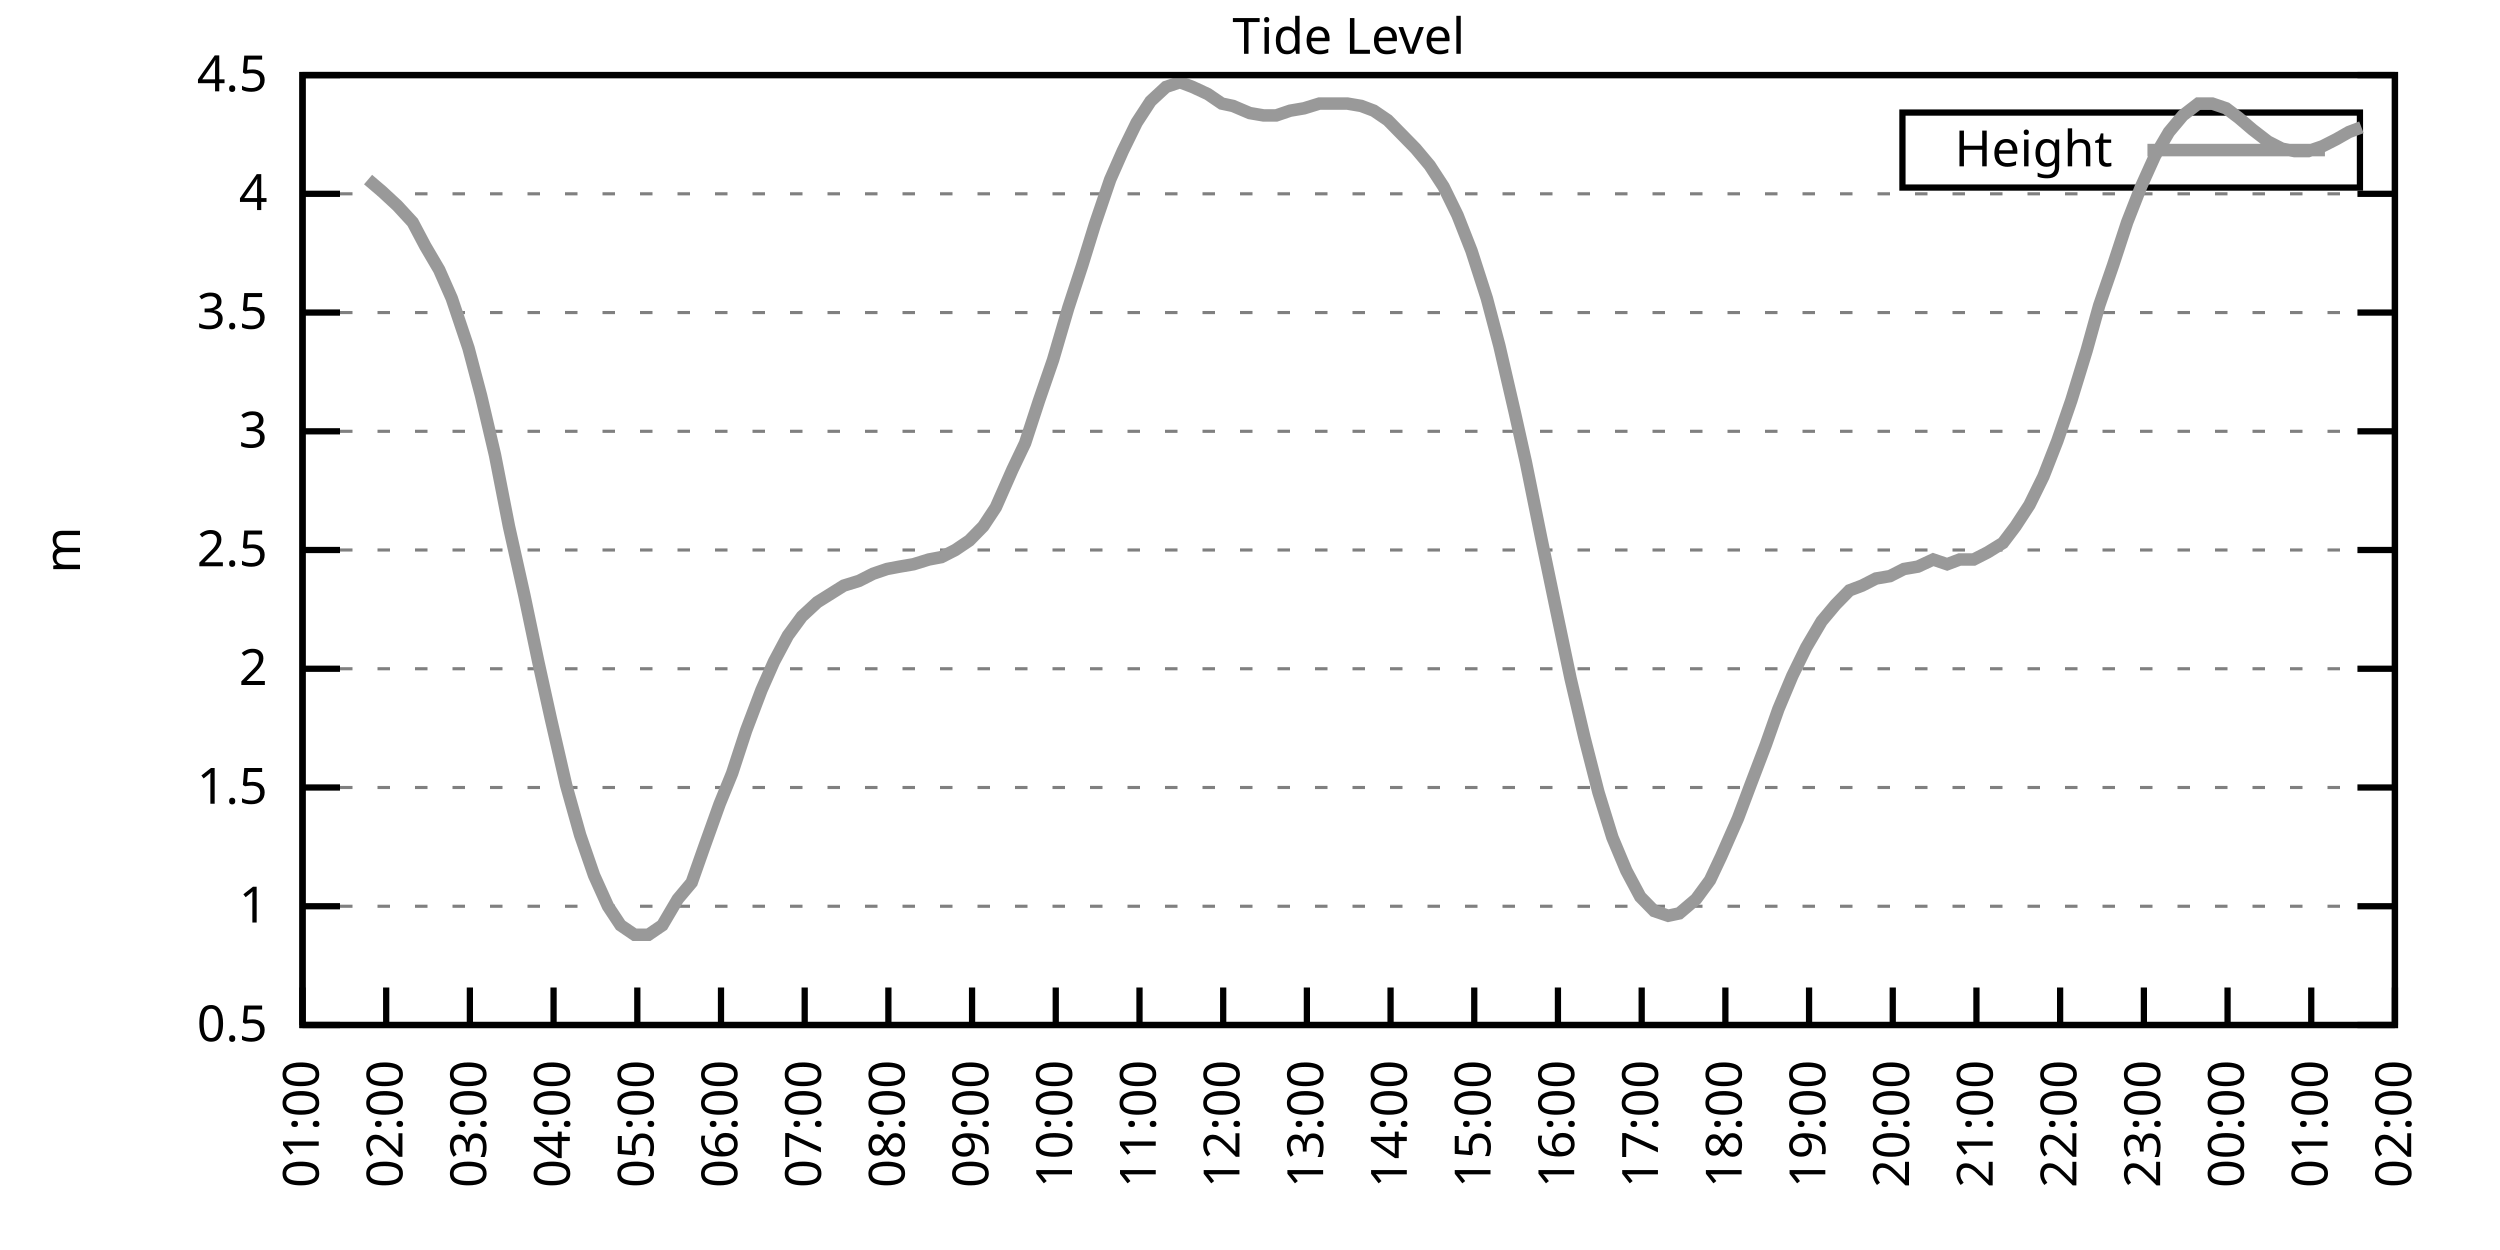
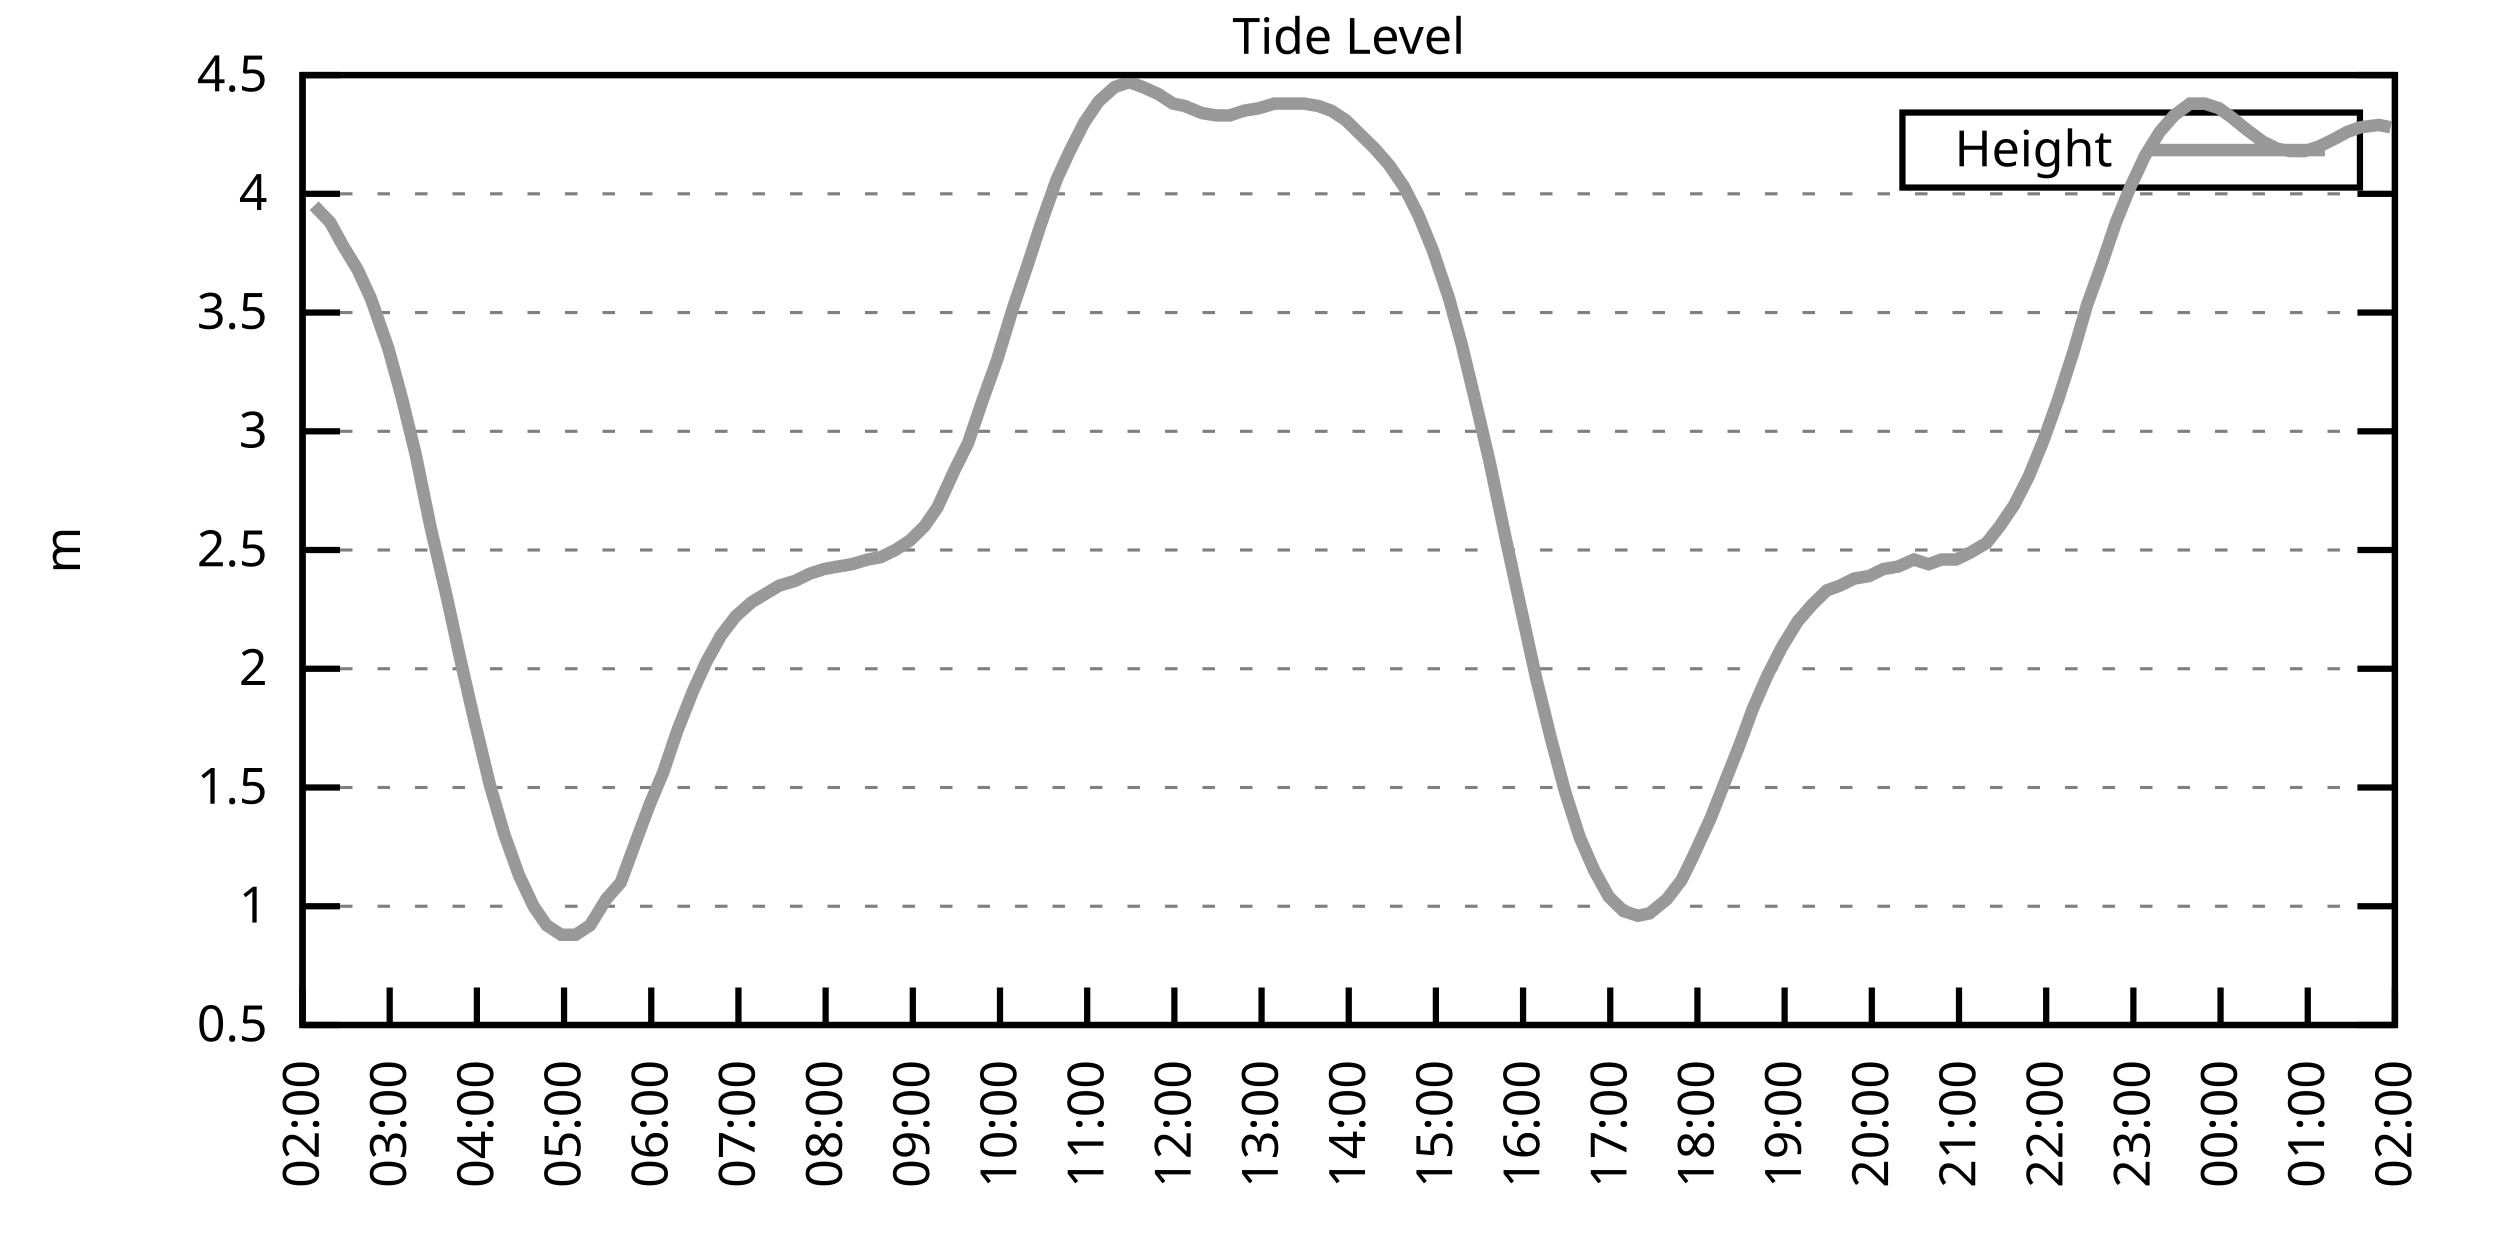
<svg xmlns="http://www.w3.org/2000/svg" xmlns:xlink="http://www.w3.org/1999/xlink" width="400" height="200" viewBox="0 0 400 200">
  <g id="gnuplot_canvas">
    <rect x="0" y="0" width="400" height="200" fill="none" />
    <defs>
      <circle id="gpDot" r="0.5" stroke-width="0.5" stroke="currentColor" />
      <path id="gpPt0" stroke-width="0.333" stroke="currentColor" d="M-1,0 h2 M0,-1 v2" />
      <path id="gpPt1" stroke-width="0.333" stroke="currentColor" d="M-1,-1 L1,1 M1,-1 L-1,1" />
      <path id="gpPt2" stroke-width="0.333" stroke="currentColor" d="M-1,0 L1,0 M0,-1 L0,1 M-1,-1 L1,1 M-1,1 L1,-1" />
      <rect id="gpPt3" stroke-width="0.333" stroke="currentColor" x="-1" y="-1" width="2" height="2" />
      <rect id="gpPt4" stroke-width="0.333" stroke="currentColor" fill="currentColor" x="-1" y="-1" width="2" height="2" />
      <circle id="gpPt5" stroke-width="0.333" stroke="currentColor" cx="0" cy="0" r="1" />
      <use xlink:href="#gpPt5" id="gpPt6" fill="currentColor" stroke="none" />
      <path id="gpPt7" stroke-width="0.333" stroke="currentColor" d="M0,-1.33 L-1.33,0.67 L1.33,0.67 z" />
      <use xlink:href="#gpPt7" id="gpPt8" fill="currentColor" stroke="none" />
      <use xlink:href="#gpPt7" id="gpPt9" stroke="currentColor" transform="rotate(180)" />
      <use xlink:href="#gpPt9" id="gpPt10" fill="currentColor" stroke="none" />
      <use xlink:href="#gpPt3" id="gpPt11" stroke="currentColor" transform="rotate(45)" />
      <use xlink:href="#gpPt11" id="gpPt12" fill="currentColor" stroke="none" />
      <path id="gpPt13" stroke-width="0.333" stroke="currentColor" d="M0,1.330 L1.265,0.411 L0.782,-1.067 L-0.782,-1.076 L-1.265,0.411 z" />
      <use xlink:href="#gpPt13" id="gpPt14" fill="currentColor" stroke="none" />
      <filter id="textbox" filterUnits="objectBoundingBox" x="0" y="0" height="1" width="1">
        <feFlood flood-color="white" flood-opacity="1" result="bgnd" />
        <feComposite in="SourceGraphic" in2="bgnd" operator="atop" />
      </filter>
      <filter id="greybox" filterUnits="objectBoundingBox" x="0" y="0" height="1" width="1">
        <feFlood flood-color="lightgrey" flood-opacity="1" result="grey" />
        <feComposite in="SourceGraphic" in2="grey" operator="atop" />
      </filter>
    </defs>
    <g fill="none" color="white" stroke="currentColor" stroke-width="1.00" stroke-linecap="butt" stroke-linejoin="miter">
</g>
    <g fill="none" color="black" stroke="currentColor" stroke-width="1.00" stroke-linecap="butt" stroke-linejoin="miter">
      <g stroke="none" shape-rendering="crispEdges">
        <polygon fill="rgb(255, 255, 255)" points="48.40,164.00 383.18,164.00 383.18,12.02 48.40,12.02 " />
      </g>
    </g>
    <g fill="none" color="black" stroke="currentColor" stroke-width="1.00" stroke-linecap="butt" stroke-linejoin="miter">
</g>
    <g fill="none" color="black" stroke="black" stroke-width="0.50" stroke-linecap="butt" stroke-linejoin="miter">
</g>
    <g fill="none" color="gray" stroke="currentColor" stroke-width="0.50" stroke-linecap="butt" stroke-linejoin="miter">
      <path stroke="gray" stroke-dasharray="2,4" class="gridline" d="M48.40,164.00 L383.19,164.00  " />
    </g>
    <g fill="none" color="gray" stroke="gray" stroke-width="1.00" stroke-linecap="butt" stroke-linejoin="miter">
</g>
    <g fill="none" color="black" stroke="currentColor" stroke-width="1.00" stroke-linecap="butt" stroke-linejoin="miter">
      <path stroke="black" d="M48.40,164.00 L54.40,164.00 M383.19,164.00 L377.19,164.00  " />
      <g transform="translate(42.80,166.60)" stroke="none" fill="black" font-family="Sans" font-size="8.00" text-anchor="end">
        <text>
          <tspan font-family="Sans"> 0.5</tspan>
        </text>
      </g>
    </g>
    <g fill="none" color="black" stroke="currentColor" stroke-width="1.00" stroke-linecap="butt" stroke-linejoin="miter">
</g>
    <g fill="none" color="black" stroke="black" stroke-width="0.50" stroke-linecap="butt" stroke-linejoin="miter">
</g>
    <g fill="none" color="gray" stroke="currentColor" stroke-width="0.50" stroke-linecap="butt" stroke-linejoin="miter">
      <path stroke="gray" stroke-dasharray="2,4" class="gridline" d="M48.40,145.00 L383.19,145.00  " />
    </g>
    <g fill="none" color="gray" stroke="gray" stroke-width="1.00" stroke-linecap="butt" stroke-linejoin="miter">
</g>
    <g fill="none" color="black" stroke="currentColor" stroke-width="1.00" stroke-linecap="butt" stroke-linejoin="miter">
      <path stroke="black" d="M48.40,145.00 L54.40,145.00 M383.19,145.00 L377.19,145.00  " />
      <g transform="translate(42.80,147.60)" stroke="none" fill="black" font-family="Sans" font-size="8.00" text-anchor="end">
        <text>
          <tspan font-family="Sans"> 1</tspan>
        </text>
      </g>
    </g>
    <g fill="none" color="black" stroke="currentColor" stroke-width="1.00" stroke-linecap="butt" stroke-linejoin="miter">
</g>
    <g fill="none" color="black" stroke="black" stroke-width="0.50" stroke-linecap="butt" stroke-linejoin="miter">
</g>
    <g fill="none" color="gray" stroke="currentColor" stroke-width="0.50" stroke-linecap="butt" stroke-linejoin="miter">
      <path stroke="gray" stroke-dasharray="2,4" class="gridline" d="M48.40,126.00 L383.19,126.00  " />
    </g>
    <g fill="none" color="gray" stroke="gray" stroke-width="1.00" stroke-linecap="butt" stroke-linejoin="miter">
</g>
    <g fill="none" color="black" stroke="currentColor" stroke-width="1.00" stroke-linecap="butt" stroke-linejoin="miter">
      <path stroke="black" d="M48.40,126.00 L54.40,126.00 M383.19,126.00 L377.19,126.00  " />
      <g transform="translate(42.80,128.60)" stroke="none" fill="black" font-family="Sans" font-size="8.00" text-anchor="end">
        <text>
          <tspan font-family="Sans"> 1.5</tspan>
        </text>
      </g>
    </g>
    <g fill="none" color="black" stroke="currentColor" stroke-width="1.00" stroke-linecap="butt" stroke-linejoin="miter">
</g>
    <g fill="none" color="black" stroke="black" stroke-width="0.50" stroke-linecap="butt" stroke-linejoin="miter">
</g>
    <g fill="none" color="gray" stroke="currentColor" stroke-width="0.50" stroke-linecap="butt" stroke-linejoin="miter">
      <path stroke="gray" stroke-dasharray="2,4" class="gridline" d="M48.40,107.00 L383.19,107.00  " />
    </g>
    <g fill="none" color="gray" stroke="gray" stroke-width="1.00" stroke-linecap="butt" stroke-linejoin="miter">
</g>
    <g fill="none" color="black" stroke="currentColor" stroke-width="1.00" stroke-linecap="butt" stroke-linejoin="miter">
      <path stroke="black" d="M48.40,107.00 L54.40,107.00 M383.19,107.00 L377.19,107.00  " />
      <g transform="translate(42.80,109.60)" stroke="none" fill="black" font-family="Sans" font-size="8.00" text-anchor="end">
        <text>
          <tspan font-family="Sans"> 2</tspan>
        </text>
      </g>
    </g>
    <g fill="none" color="black" stroke="currentColor" stroke-width="1.00" stroke-linecap="butt" stroke-linejoin="miter">
</g>
    <g fill="none" color="black" stroke="black" stroke-width="0.50" stroke-linecap="butt" stroke-linejoin="miter">
</g>
    <g fill="none" color="gray" stroke="currentColor" stroke-width="0.50" stroke-linecap="butt" stroke-linejoin="miter">
      <path stroke="gray" stroke-dasharray="2,4" class="gridline" d="M48.40,88.00 L383.19,88.00  " />
    </g>
    <g fill="none" color="gray" stroke="gray" stroke-width="1.00" stroke-linecap="butt" stroke-linejoin="miter">
</g>
    <g fill="none" color="black" stroke="currentColor" stroke-width="1.00" stroke-linecap="butt" stroke-linejoin="miter">
      <path stroke="black" d="M48.40,88.00 L54.40,88.00 M383.19,88.00 L377.19,88.00  " />
      <g transform="translate(42.80,90.60)" stroke="none" fill="black" font-family="Sans" font-size="8.00" text-anchor="end">
        <text>
          <tspan font-family="Sans"> 2.5</tspan>
        </text>
      </g>
    </g>
    <g fill="none" color="black" stroke="currentColor" stroke-width="1.00" stroke-linecap="butt" stroke-linejoin="miter">
</g>
    <g fill="none" color="black" stroke="black" stroke-width="0.50" stroke-linecap="butt" stroke-linejoin="miter">
</g>
    <g fill="none" color="gray" stroke="currentColor" stroke-width="0.50" stroke-linecap="butt" stroke-linejoin="miter">
      <path stroke="gray" stroke-dasharray="2,4" class="gridline" d="M48.40,69.01 L383.19,69.01  " />
    </g>
    <g fill="none" color="gray" stroke="gray" stroke-width="1.00" stroke-linecap="butt" stroke-linejoin="miter">
</g>
    <g fill="none" color="black" stroke="currentColor" stroke-width="1.00" stroke-linecap="butt" stroke-linejoin="miter">
      <path stroke="black" d="M48.40,69.01 L54.40,69.01 M383.19,69.01 L377.19,69.01  " />
      <g transform="translate(42.80,71.61)" stroke="none" fill="black" font-family="Sans" font-size="8.00" text-anchor="end">
        <text>
          <tspan font-family="Sans"> 3</tspan>
        </text>
      </g>
    </g>
    <g fill="none" color="black" stroke="currentColor" stroke-width="1.00" stroke-linecap="butt" stroke-linejoin="miter">
</g>
    <g fill="none" color="black" stroke="black" stroke-width="0.50" stroke-linecap="butt" stroke-linejoin="miter">
</g>
    <g fill="none" color="gray" stroke="currentColor" stroke-width="0.50" stroke-linecap="butt" stroke-linejoin="miter">
      <path stroke="gray" stroke-dasharray="2,4" class="gridline" d="M48.40,50.01 L383.19,50.01  " />
    </g>
    <g fill="none" color="gray" stroke="gray" stroke-width="1.00" stroke-linecap="butt" stroke-linejoin="miter">
</g>
    <g fill="none" color="black" stroke="currentColor" stroke-width="1.00" stroke-linecap="butt" stroke-linejoin="miter">
      <path stroke="black" d="M48.40,50.01 L54.40,50.01 M383.19,50.01 L377.19,50.01  " />
      <g transform="translate(42.80,52.61)" stroke="none" fill="black" font-family="Sans" font-size="8.00" text-anchor="end">
        <text>
          <tspan font-family="Sans"> 3.5</tspan>
        </text>
      </g>
    </g>
    <g fill="none" color="black" stroke="currentColor" stroke-width="1.00" stroke-linecap="butt" stroke-linejoin="miter">
</g>
    <g fill="none" color="black" stroke="black" stroke-width="0.50" stroke-linecap="butt" stroke-linejoin="miter">
</g>
    <g fill="none" color="gray" stroke="currentColor" stroke-width="0.50" stroke-linecap="butt" stroke-linejoin="miter">
      <path stroke="gray" stroke-dasharray="2,4" class="gridline" d="M48.40,31.01 L383.19,31.01  " />
    </g>
    <g fill="none" color="gray" stroke="gray" stroke-width="1.00" stroke-linecap="butt" stroke-linejoin="miter">
</g>
    <g fill="none" color="black" stroke="currentColor" stroke-width="1.00" stroke-linecap="butt" stroke-linejoin="miter">
      <path stroke="black" d="M48.40,31.01 L54.40,31.01 M383.19,31.01 L377.19,31.01  " />
      <g transform="translate(42.80,33.61)" stroke="none" fill="black" font-family="Sans" font-size="8.00" text-anchor="end">
        <text>
          <tspan font-family="Sans"> 4</tspan>
        </text>
      </g>
    </g>
    <g fill="none" color="black" stroke="currentColor" stroke-width="1.00" stroke-linecap="butt" stroke-linejoin="miter">
</g>
    <g fill="none" color="black" stroke="black" stroke-width="0.50" stroke-linecap="butt" stroke-linejoin="miter">
</g>
    <g fill="none" color="gray" stroke="currentColor" stroke-width="0.50" stroke-linecap="butt" stroke-linejoin="miter">
      <path stroke="gray" stroke-dasharray="2,4" class="gridline" d="M48.40,12.01 L383.19,12.01  " />
    </g>
    <g fill="none" color="gray" stroke="gray" stroke-width="1.00" stroke-linecap="butt" stroke-linejoin="miter">
</g>
    <g fill="none" color="black" stroke="currentColor" stroke-width="1.00" stroke-linecap="butt" stroke-linejoin="miter">
      <path stroke="black" d="M48.40,12.01 L54.40,12.01 M383.19,12.01 L377.19,12.01  " />
      <g transform="translate(42.80,14.61)" stroke="none" fill="black" font-family="Sans" font-size="8.00" text-anchor="end">
        <text>
          <tspan font-family="Sans"> 4.5</tspan>
        </text>
      </g>
    </g>
    <g fill="none" color="black" stroke="currentColor" stroke-width="1.00" stroke-linecap="butt" stroke-linejoin="miter">
      <path stroke="black" d="M48.40,164.00 L48.40,158.00  " />
      <g transform="translate(51.00,169.60) rotate(270.00)" stroke="none" fill="black" font-family="Sans" font-size="8.00" text-anchor="end">
        <text>
-           <tspan font-family="Sans">01:00</tspan>
-         </text>
-       </g>
-     </g>
-     <g fill="none" color="black" stroke="currentColor" stroke-width="1.00" stroke-linecap="butt" stroke-linejoin="miter">
-       <path stroke="black" d="M61.79,164.00 L61.79,158.00  " />
-       <g transform="translate(64.39,169.60) rotate(270.00)" stroke="none" fill="black" font-family="Sans" font-size="8.00" text-anchor="end">
-         <text>
          <tspan font-family="Sans">02:00</tspan>
        </text>
      </g>
    </g>
    <g fill="none" color="black" stroke="currentColor" stroke-width="1.00" stroke-linecap="butt" stroke-linejoin="miter">
-       <path stroke="black" d="M75.18,164.00 L75.18,158.00  " />
-       <g transform="translate(77.78,169.60) rotate(270.00)" stroke="none" fill="black" font-family="Sans" font-size="8.00" text-anchor="end">
+       <path stroke="black" d="M62.35,164.00 L62.35,158.00  " />
+       <g transform="translate(64.95,169.60) rotate(270.00)" stroke="none" fill="black" font-family="Sans" font-size="8.00" text-anchor="end">
        <text>
          <tspan font-family="Sans">03:00</tspan>
        </text>
      </g>
    </g>
    <g fill="none" color="black" stroke="currentColor" stroke-width="1.00" stroke-linecap="butt" stroke-linejoin="miter">
-       <path stroke="black" d="M88.57,164.00 L88.57,158.00  " />
-       <g transform="translate(91.17,169.60) rotate(270.00)" stroke="none" fill="black" font-family="Sans" font-size="8.00" text-anchor="end">
+       <path stroke="black" d="M76.30,164.00 L76.30,158.00  " />
+       <g transform="translate(78.90,169.60) rotate(270.00)" stroke="none" fill="black" font-family="Sans" font-size="8.00" text-anchor="end">
        <text>
          <tspan font-family="Sans">04:00</tspan>
        </text>
      </g>
    </g>
    <g fill="none" color="black" stroke="currentColor" stroke-width="1.00" stroke-linecap="butt" stroke-linejoin="miter">
-       <path stroke="black" d="M101.97,164.00 L101.97,158.00  " />
-       <g transform="translate(104.57,169.60) rotate(270.00)" stroke="none" fill="black" font-family="Sans" font-size="8.00" text-anchor="end">
+       <path stroke="black" d="M90.25,164.00 L90.25,158.00  " />
+       <g transform="translate(92.85,169.60) rotate(270.00)" stroke="none" fill="black" font-family="Sans" font-size="8.00" text-anchor="end">
        <text>
          <tspan font-family="Sans">05:00</tspan>
        </text>
      </g>
    </g>
    <g fill="none" color="black" stroke="currentColor" stroke-width="1.00" stroke-linecap="butt" stroke-linejoin="miter">
-       <path stroke="black" d="M115.36,164.00 L115.36,158.00  " />
-       <g transform="translate(117.96,169.60) rotate(270.00)" stroke="none" fill="black" font-family="Sans" font-size="8.00" text-anchor="end">
+       <path stroke="black" d="M104.20,164.00 L104.20,158.00  " />
+       <g transform="translate(106.80,169.60) rotate(270.00)" stroke="none" fill="black" font-family="Sans" font-size="8.00" text-anchor="end">
        <text>
          <tspan font-family="Sans">06:00</tspan>
        </text>
      </g>
    </g>
    <g fill="none" color="black" stroke="currentColor" stroke-width="1.00" stroke-linecap="butt" stroke-linejoin="miter">
-       <path stroke="black" d="M128.75,164.00 L128.75,158.00  " />
-       <g transform="translate(131.35,169.60) rotate(270.00)" stroke="none" fill="black" font-family="Sans" font-size="8.00" text-anchor="end">
+       <path stroke="black" d="M118.15,164.00 L118.15,158.00  " />
+       <g transform="translate(120.75,169.60) rotate(270.00)" stroke="none" fill="black" font-family="Sans" font-size="8.00" text-anchor="end">
        <text>
          <tspan font-family="Sans">07:00</tspan>
        </text>
      </g>
    </g>
    <g fill="none" color="black" stroke="currentColor" stroke-width="1.00" stroke-linecap="butt" stroke-linejoin="miter">
-       <path stroke="black" d="M142.14,164.00 L142.14,158.00  " />
-       <g transform="translate(144.74,169.60) rotate(270.00)" stroke="none" fill="black" font-family="Sans" font-size="8.00" text-anchor="end">
+       <path stroke="black" d="M132.10,164.00 L132.10,158.00  " />
+       <g transform="translate(134.70,169.60) rotate(270.00)" stroke="none" fill="black" font-family="Sans" font-size="8.00" text-anchor="end">
        <text>
          <tspan font-family="Sans">08:00</tspan>
        </text>
      </g>
    </g>
    <g fill="none" color="black" stroke="currentColor" stroke-width="1.00" stroke-linecap="butt" stroke-linejoin="miter">
-       <path stroke="black" d="M155.53,164.00 L155.53,158.00  " />
-       <g transform="translate(158.13,169.60) rotate(270.00)" stroke="none" fill="black" font-family="Sans" font-size="8.00" text-anchor="end">
+       <path stroke="black" d="M146.05,164.00 L146.05,158.00  " />
+       <g transform="translate(148.65,169.60) rotate(270.00)" stroke="none" fill="black" font-family="Sans" font-size="8.00" text-anchor="end">
        <text>
          <tspan font-family="Sans">09:00</tspan>
        </text>
      </g>
    </g>
    <g fill="none" color="black" stroke="currentColor" stroke-width="1.00" stroke-linecap="butt" stroke-linejoin="miter">
-       <path stroke="black" d="M168.92,164.00 L168.92,158.00  " />
-       <g transform="translate(171.52,169.60) rotate(270.00)" stroke="none" fill="black" font-family="Sans" font-size="8.00" text-anchor="end">
+       <path stroke="black" d="M160.00,164.00 L160.00,158.00  " />
+       <g transform="translate(162.60,169.60) rotate(270.00)" stroke="none" fill="black" font-family="Sans" font-size="8.00" text-anchor="end">
        <text>
          <tspan font-family="Sans">10:00</tspan>
        </text>
      </g>
    </g>
    <g fill="none" color="black" stroke="currentColor" stroke-width="1.00" stroke-linecap="butt" stroke-linejoin="miter">
-       <path stroke="black" d="M182.32,164.00 L182.32,158.00  " />
-       <g transform="translate(184.92,169.60) rotate(270.00)" stroke="none" fill="black" font-family="Sans" font-size="8.00" text-anchor="end">
+       <path stroke="black" d="M173.95,164.00 L173.95,158.00  " />
+       <g transform="translate(176.55,169.60) rotate(270.00)" stroke="none" fill="black" font-family="Sans" font-size="8.00" text-anchor="end">
        <text>
          <tspan font-family="Sans">11:00</tspan>
        </text>
      </g>
    </g>
    <g fill="none" color="black" stroke="currentColor" stroke-width="1.00" stroke-linecap="butt" stroke-linejoin="miter">
-       <path stroke="black" d="M195.71,164.00 L195.71,158.00  " />
-       <g transform="translate(198.31,169.60) rotate(270.00)" stroke="none" fill="black" font-family="Sans" font-size="8.00" text-anchor="end">
+       <path stroke="black" d="M187.90,164.00 L187.90,158.00  " />
+       <g transform="translate(190.50,169.60) rotate(270.00)" stroke="none" fill="black" font-family="Sans" font-size="8.00" text-anchor="end">
        <text>
          <tspan font-family="Sans">12:00</tspan>
        </text>
      </g>
    </g>
    <g fill="none" color="black" stroke="currentColor" stroke-width="1.00" stroke-linecap="butt" stroke-linejoin="miter">
-       <path stroke="black" d="M209.10,164.00 L209.10,158.00  " />
-       <g transform="translate(211.70,169.60) rotate(270.00)" stroke="none" fill="black" font-family="Sans" font-size="8.00" text-anchor="end">
+       <path stroke="black" d="M201.85,164.00 L201.85,158.00  " />
+       <g transform="translate(204.45,169.60) rotate(270.00)" stroke="none" fill="black" font-family="Sans" font-size="8.00" text-anchor="end">
        <text>
          <tspan font-family="Sans">13:00</tspan>
        </text>
      </g>
    </g>
    <g fill="none" color="black" stroke="currentColor" stroke-width="1.00" stroke-linecap="butt" stroke-linejoin="miter">
-       <path stroke="black" d="M222.49,164.00 L222.49,158.00  " />
-       <g transform="translate(225.09,169.60) rotate(270.00)" stroke="none" fill="black" font-family="Sans" font-size="8.00" text-anchor="end">
+       <path stroke="black" d="M215.80,164.00 L215.80,158.00  " />
+       <g transform="translate(218.40,169.60) rotate(270.00)" stroke="none" fill="black" font-family="Sans" font-size="8.00" text-anchor="end">
        <text>
          <tspan font-family="Sans">14:00</tspan>
        </text>
      </g>
    </g>
    <g fill="none" color="black" stroke="currentColor" stroke-width="1.00" stroke-linecap="butt" stroke-linejoin="miter">
-       <path stroke="black" d="M235.88,164.00 L235.88,158.00  " />
-       <g transform="translate(238.48,169.60) rotate(270.00)" stroke="none" fill="black" font-family="Sans" font-size="8.00" text-anchor="end">
+       <path stroke="black" d="M229.74,164.00 L229.74,158.00  " />
+       <g transform="translate(232.34,169.60) rotate(270.00)" stroke="none" fill="black" font-family="Sans" font-size="8.00" text-anchor="end">
        <text>
          <tspan font-family="Sans">15:00</tspan>
        </text>
      </g>
    </g>
    <g fill="none" color="black" stroke="currentColor" stroke-width="1.00" stroke-linecap="butt" stroke-linejoin="miter">
-       <path stroke="black" d="M249.27,164.00 L249.27,158.00  " />
-       <g transform="translate(251.87,169.60) rotate(270.00)" stroke="none" fill="black" font-family="Sans" font-size="8.00" text-anchor="end">
+       <path stroke="black" d="M243.69,164.00 L243.69,158.00  " />
+       <g transform="translate(246.29,169.60) rotate(270.00)" stroke="none" fill="black" font-family="Sans" font-size="8.00" text-anchor="end">
        <text>
          <tspan font-family="Sans">16:00</tspan>
        </text>
      </g>
    </g>
    <g fill="none" color="black" stroke="currentColor" stroke-width="1.00" stroke-linecap="butt" stroke-linejoin="miter">
-       <path stroke="black" d="M262.67,164.00 L262.67,158.00  " />
-       <g transform="translate(265.27,169.60) rotate(270.00)" stroke="none" fill="black" font-family="Sans" font-size="8.00" text-anchor="end">
+       <path stroke="black" d="M257.64,164.00 L257.64,158.00  " />
+       <g transform="translate(260.24,169.60) rotate(270.00)" stroke="none" fill="black" font-family="Sans" font-size="8.00" text-anchor="end">
        <text>
          <tspan font-family="Sans">17:00</tspan>
        </text>
      </g>
    </g>
    <g fill="none" color="black" stroke="currentColor" stroke-width="1.00" stroke-linecap="butt" stroke-linejoin="miter">
-       <path stroke="black" d="M276.06,164.00 L276.06,158.00  " />
-       <g transform="translate(278.66,169.60) rotate(270.00)" stroke="none" fill="black" font-family="Sans" font-size="8.00" text-anchor="end">
+       <path stroke="black" d="M271.59,164.00 L271.59,158.00  " />
+       <g transform="translate(274.19,169.60) rotate(270.00)" stroke="none" fill="black" font-family="Sans" font-size="8.00" text-anchor="end">
        <text>
          <tspan font-family="Sans">18:00</tspan>
        </text>
      </g>
    </g>
    <g fill="none" color="black" stroke="currentColor" stroke-width="1.00" stroke-linecap="butt" stroke-linejoin="miter">
-       <path stroke="black" d="M289.45,164.00 L289.45,158.00  " />
-       <g transform="translate(292.05,169.60) rotate(270.00)" stroke="none" fill="black" font-family="Sans" font-size="8.00" text-anchor="end">
+       <path stroke="black" d="M285.54,164.00 L285.54,158.00  " />
+       <g transform="translate(288.14,169.60) rotate(270.00)" stroke="none" fill="black" font-family="Sans" font-size="8.00" text-anchor="end">
        <text>
          <tspan font-family="Sans">19:00</tspan>
        </text>
      </g>
    </g>
    <g fill="none" color="black" stroke="currentColor" stroke-width="1.00" stroke-linecap="butt" stroke-linejoin="miter">
-       <path stroke="black" d="M302.84,164.00 L302.84,158.00  " />
-       <g transform="translate(305.44,169.60) rotate(270.00)" stroke="none" fill="black" font-family="Sans" font-size="8.00" text-anchor="end">
+       <path stroke="black" d="M299.49,164.00 L299.49,158.00  " />
+       <g transform="translate(302.09,169.60) rotate(270.00)" stroke="none" fill="black" font-family="Sans" font-size="8.00" text-anchor="end">
        <text>
          <tspan font-family="Sans">20:00</tspan>
        </text>
      </g>
    </g>
    <g fill="none" color="black" stroke="currentColor" stroke-width="1.00" stroke-linecap="butt" stroke-linejoin="miter">
-       <path stroke="black" d="M316.23,164.00 L316.23,158.00  " />
-       <g transform="translate(318.83,169.60) rotate(270.00)" stroke="none" fill="black" font-family="Sans" font-size="8.00" text-anchor="end">
+       <path stroke="black" d="M313.44,164.00 L313.44,158.00  " />
+       <g transform="translate(316.04,169.60) rotate(270.00)" stroke="none" fill="black" font-family="Sans" font-size="8.00" text-anchor="end">
        <text>
          <tspan font-family="Sans">21:00</tspan>
        </text>
      </g>
    </g>
    <g fill="none" color="black" stroke="currentColor" stroke-width="1.00" stroke-linecap="butt" stroke-linejoin="miter">
-       <path stroke="black" d="M329.62,164.00 L329.62,158.00  " />
-       <g transform="translate(332.22,169.60) rotate(270.00)" stroke="none" fill="black" font-family="Sans" font-size="8.00" text-anchor="end">
+       <path stroke="black" d="M327.39,164.00 L327.39,158.00  " />
+       <g transform="translate(329.99,169.60) rotate(270.00)" stroke="none" fill="black" font-family="Sans" font-size="8.00" text-anchor="end">
        <text>
          <tspan font-family="Sans">22:00</tspan>
        </text>
      </g>
    </g>
    <g fill="none" color="black" stroke="currentColor" stroke-width="1.00" stroke-linecap="butt" stroke-linejoin="miter">
-       <path stroke="black" d="M343.02,164.00 L343.02,158.00  " />
-       <g transform="translate(345.62,169.60) rotate(270.00)" stroke="none" fill="black" font-family="Sans" font-size="8.00" text-anchor="end">
+       <path stroke="black" d="M341.34,164.00 L341.34,158.00  " />
+       <g transform="translate(343.94,169.60) rotate(270.00)" stroke="none" fill="black" font-family="Sans" font-size="8.00" text-anchor="end">
        <text>
          <tspan font-family="Sans">23:00</tspan>
        </text>
      </g>
    </g>
    <g fill="none" color="black" stroke="currentColor" stroke-width="1.00" stroke-linecap="butt" stroke-linejoin="miter">
-       <path stroke="black" d="M356.41,164.00 L356.41,158.00  " />
-       <g transform="translate(359.01,169.60) rotate(270.00)" stroke="none" fill="black" font-family="Sans" font-size="8.00" text-anchor="end">
+       <path stroke="black" d="M355.29,164.00 L355.29,158.00  " />
+       <g transform="translate(357.89,169.60) rotate(270.00)" stroke="none" fill="black" font-family="Sans" font-size="8.00" text-anchor="end">
        <text>
          <tspan font-family="Sans">00:00</tspan>
        </text>
      </g>
    </g>
    <g fill="none" color="black" stroke="currentColor" stroke-width="1.00" stroke-linecap="butt" stroke-linejoin="miter">
-       <path stroke="black" d="M369.80,164.00 L369.80,158.00  " />
-       <g transform="translate(372.40,169.60) rotate(270.00)" stroke="none" fill="black" font-family="Sans" font-size="8.00" text-anchor="end">
+       <path stroke="black" d="M369.24,164.00 L369.24,158.00  " />
+       <g transform="translate(371.84,169.60) rotate(270.00)" stroke="none" fill="black" font-family="Sans" font-size="8.00" text-anchor="end">
        <text>
          <tspan font-family="Sans">01:00</tspan>
        </text>
      </g>
    </g>
    <g fill="none" color="black" stroke="currentColor" stroke-width="1.00" stroke-linecap="butt" stroke-linejoin="miter">
      <path stroke="black" d="M383.19,164.00 L383.19,158.00  " />
      <g transform="translate(385.79,169.60) rotate(270.00)" stroke="none" fill="black" font-family="Sans" font-size="8.00" text-anchor="end">
        <text>
          <tspan font-family="Sans">02:00</tspan>
        </text>
      </g>
    </g>
    <g fill="none" color="black" stroke="currentColor" stroke-width="1.00" stroke-linecap="butt" stroke-linejoin="miter">
</g>
    <g fill="none" color="black" stroke="currentColor" stroke-width="1.00" stroke-linecap="butt" stroke-linejoin="miter">
      <path stroke="black" d="M48.40,12.01 L48.40,164.00 L383.19,164.00 L383.19,12.01 L48.40,12.01 Z  " />
    </g>
    <g fill="none" color="black" stroke="currentColor" stroke-width="1.00" stroke-linecap="butt" stroke-linejoin="miter">
</g>
    <g fill="none" color="black" stroke="currentColor" stroke-width="1.00" stroke-linecap="butt" stroke-linejoin="miter">
      <path stroke="black" d="M304.39,30.01 L304.39,18.01 L377.59,18.01 L377.59,30.01 L304.39,30.01 Z  " />
    </g>
    <g id="Tide_level_plot_1">
      <g fill="none" color="white" stroke="black" stroke-width="2.00" stroke-linecap="butt" stroke-linejoin="miter">
</g>
      <g fill="none" color="black" stroke="currentColor" stroke-width="2.00" stroke-linecap="butt" stroke-linejoin="miter">
        <g transform="translate(337.99,26.61)" stroke="none" fill="black" font-family="Sans" font-size="8.00" text-anchor="end">
          <text>
            <tspan font-family="Sans">Height</tspan>
          </text>
        </g>
      </g>
      <g fill="none" color="black" stroke="currentColor" stroke-width="2.00" stroke-linecap="butt" stroke-linejoin="miter">
-         <path stroke="rgb(153, 153, 153)" d="M343.59,24.01 L371.99,24.01 M58.89,28.73 L61.12,30.63 L63.58,32.91 L66.03,35.57 L68.04,39.37 L70.27,43.17   L72.28,47.73 L74.96,55.71 L76.97,63.31 L79.20,72.81 L81.43,84.21 L83.89,95.22 L86.12,105.86 L88.13,114.98   L90.58,125.62 L92.82,133.60 L95.05,140.06 L97.28,145.00 L99.29,148.04 L101.52,149.56 L103.75,149.56 L105.98,148.04   L108.44,143.86 L110.67,141.20 L112.68,135.50 L115.13,128.66 L117.14,123.72 L119.38,116.88 L121.83,110.42 L123.84,105.86   L126.07,101.68 L128.30,98.64 L130.76,96.36 L135.00,93.70 L137.45,92.94 L139.69,91.80 L141.92,91.04 L143.93,90.66   L146.16,90.28 L148.61,89.52 L150.62,89.14 L152.85,88.00 L155.09,86.49 L157.32,84.21 L159.33,81.17 L162.01,75.09   L164.01,70.91 L166.25,64.07 L168.48,57.61 L170.93,49.25 L173.17,42.41 L175.17,35.95 L177.63,28.73 L179.64,24.17   L181.87,19.61 L184.10,16.19 L186.56,13.91 L188.79,13.15 L190.80,13.91 L193.25,15.05 L195.48,16.57 L197.27,16.95   L199.95,18.09 L202.18,18.47 L204.19,18.47 L206.42,17.71 L208.65,17.33 L211.11,16.57 L213.12,16.57 L215.57,16.57   L217.80,16.95 L219.81,17.71 L222.04,19.23 L224.28,21.51 L226.51,23.79 L228.74,26.45 L230.97,29.87 L233.20,34.43   L235.44,40.13 L237.89,47.73 L239.90,55.33 L242.36,65.97 L244.14,73.95 L246.60,86.11 L249.05,97.88 L251.28,108.52   L253.51,118.02 L255.75,126.76 L257.98,133.98 L260.21,139.30 L262.44,143.48 L264.67,145.76 L266.91,146.52 L268.69,146.14   L271.37,143.86 L273.60,140.82 L275.39,137.02 L278.07,130.94 L280.07,125.62 L282.53,119.16 L284.54,113.46 L286.77,108.14   L289.00,103.58 L291.46,99.40 L293.69,96.74 L295.92,94.46 L297.93,93.70 L300.16,92.56 L302.39,92.18 L304.63,91.04   L306.86,90.66 L309.31,89.52 L311.54,90.28 L313.55,89.52 L315.79,89.52 L318.02,88.38 L320.47,86.87 L322.48,84.21   L324.71,80.79 L326.95,76.23 L329.18,70.53 L331.41,64.07 L333.86,56.09 L335.87,48.87 L338.10,42.41 L340.34,35.57   L342.57,29.87 L344.80,24.93 L347.03,21.13 L349.26,18.47 L351.72,16.57 L353.95,16.57 L356.18,17.33 L358.19,18.85   L360.42,20.75 L362.88,22.65 L365.11,23.79 L367.12,24.17 L369.35,24.17 L371.58,23.41 L373.82,22.27 L375.82,21.13   L377.83,20.37  " />
+         <path stroke="rgb(153, 153, 153)" d="M343.59,24.01 L371.99,24.01 M50.26,32.91 L52.82,35.57 L54.91,39.37 L57.23,43.17 L59.33,47.73 L62.12,55.71   L64.21,63.31 L66.53,72.81 L68.86,84.21 L71.42,95.22 L73.74,105.86 L75.83,114.98 L78.39,125.62 L80.72,133.60   L83.04,140.06 L85.37,145.00 L87.46,148.04 L89.78,149.56 L92.11,149.56 L94.43,148.04 L96.99,143.86 L99.32,141.20   L101.41,135.50 L103.97,128.66 L106.06,123.72 L108.38,116.88 L110.94,110.42 L113.03,105.86 L115.36,101.68 L117.68,98.64   L120.24,96.36 L124.66,93.70 L127.22,92.94 L129.54,91.80 L131.87,91.04 L133.96,90.66 L136.28,90.28 L138.84,89.52   L140.93,89.14 L143.26,88.00 L145.58,86.49 L147.91,84.21 L150.00,81.17 L152.79,75.09 L154.88,70.91 L157.21,64.07   L159.53,57.61 L162.09,49.25 L164.41,42.41 L166.51,35.95 L169.06,28.73 L171.16,24.17 L173.48,19.61 L175.81,16.19   L178.36,13.91 L180.69,13.15 L182.78,13.91 L185.34,15.05 L187.66,16.57 L189.52,16.95 L192.31,18.09 L194.64,18.47   L196.73,18.47 L199.06,17.71 L201.38,17.33 L203.94,16.57 L206.03,16.57 L208.59,16.57 L210.91,16.95 L213.01,17.71   L215.33,19.23 L217.65,21.51 L219.98,23.79 L222.30,26.45 L224.63,29.87 L226.95,34.43 L229.28,40.13 L231.84,47.73   L233.93,55.33 L236.49,65.97 L238.35,73.95 L240.90,86.11 L243.46,97.88 L245.79,108.52 L248.11,118.02 L250.44,126.76   L252.76,133.98 L255.09,139.30 L257.41,143.48 L259.74,145.76 L262.06,146.52 L263.92,146.14 L266.71,143.86 L269.04,140.82   L270.90,137.02 L273.69,130.94 L275.78,125.62 L278.34,119.16 L280.43,113.46 L282.75,108.14 L285.08,103.58 L287.64,99.40   L289.96,96.74 L292.29,94.46 L294.38,93.70 L296.70,92.56 L299.03,92.18 L301.35,91.04 L303.68,90.66 L306.23,89.52   L308.56,90.28 L310.65,89.52 L312.98,89.52 L315.30,88.38 L317.86,86.87 L319.95,84.21 L322.28,80.79 L324.60,76.23   L326.93,70.53 L329.25,64.07 L331.81,56.09 L333.90,48.87 L336.23,42.41 L338.55,35.57 L340.88,29.87 L343.20,24.93   L345.53,21.13 L347.85,18.47 L350.41,16.57 L352.73,16.57 L355.06,17.33 L357.15,18.85 L359.48,20.75 L362.03,22.65   L364.36,23.79 L366.45,24.17 L368.78,24.17 L371.10,23.41 L373.43,22.27 L375.52,21.13 L377.61,20.37 L380.63,19.99   L382.49,20.37  " />
      </g>
    </g>
    <g fill="none" color="black" stroke="currentColor" stroke-width="2.00" stroke-linecap="butt" stroke-linejoin="miter">
</g>
    <g fill="none" color="black" stroke="black" stroke-width="1.00" stroke-linecap="butt" stroke-linejoin="miter">
</g>
    <g fill="none" color="black" stroke="currentColor" stroke-width="1.00" stroke-linecap="butt" stroke-linejoin="miter">
      <path stroke="black" d="M48.40,12.01 L48.40,164.00 L383.19,164.00 L383.19,12.01 L48.40,12.01 Z  " />
      <g transform="translate(12.80,88.01) rotate(270.00)" stroke="none" fill="black" font-family="Sans" font-size="8.00" text-anchor="middle">
        <text>
          <tspan font-family="Sans">m</tspan>
        </text>
      </g>
    </g>
    <g fill="none" color="black" stroke="currentColor" stroke-width="1.00" stroke-linecap="butt" stroke-linejoin="miter">
</g>
    <g fill="none" color="black" stroke="currentColor" stroke-width="1.00" stroke-linecap="butt" stroke-linejoin="miter">
      <g transform="translate(215.79,8.61)" stroke="none" fill="black" font-family="Sans" font-size="8.00" text-anchor="middle">
        <text>
          <tspan font-family="Sans">Tide Level</tspan>
        </text>
      </g>
    </g>
    <g fill="none" color="black" stroke="currentColor" stroke-width="1.00" stroke-linecap="butt" stroke-linejoin="miter">
</g>
  </g>
</svg>
